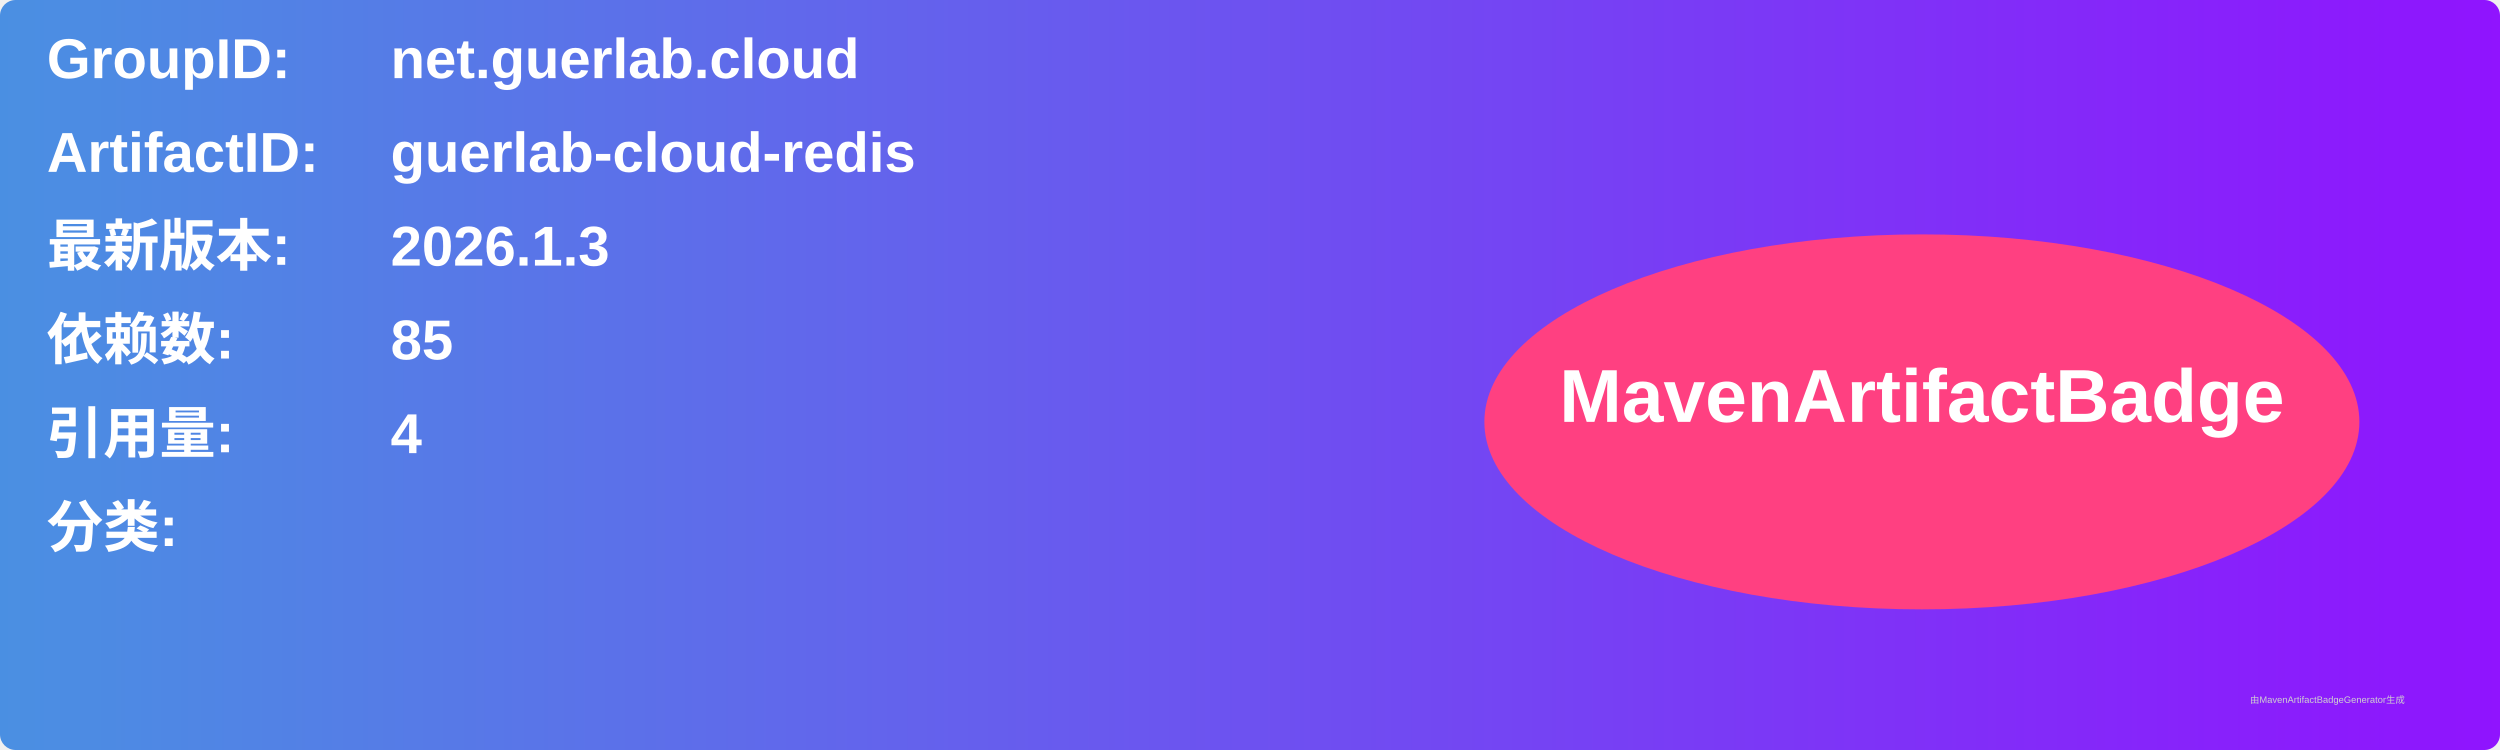
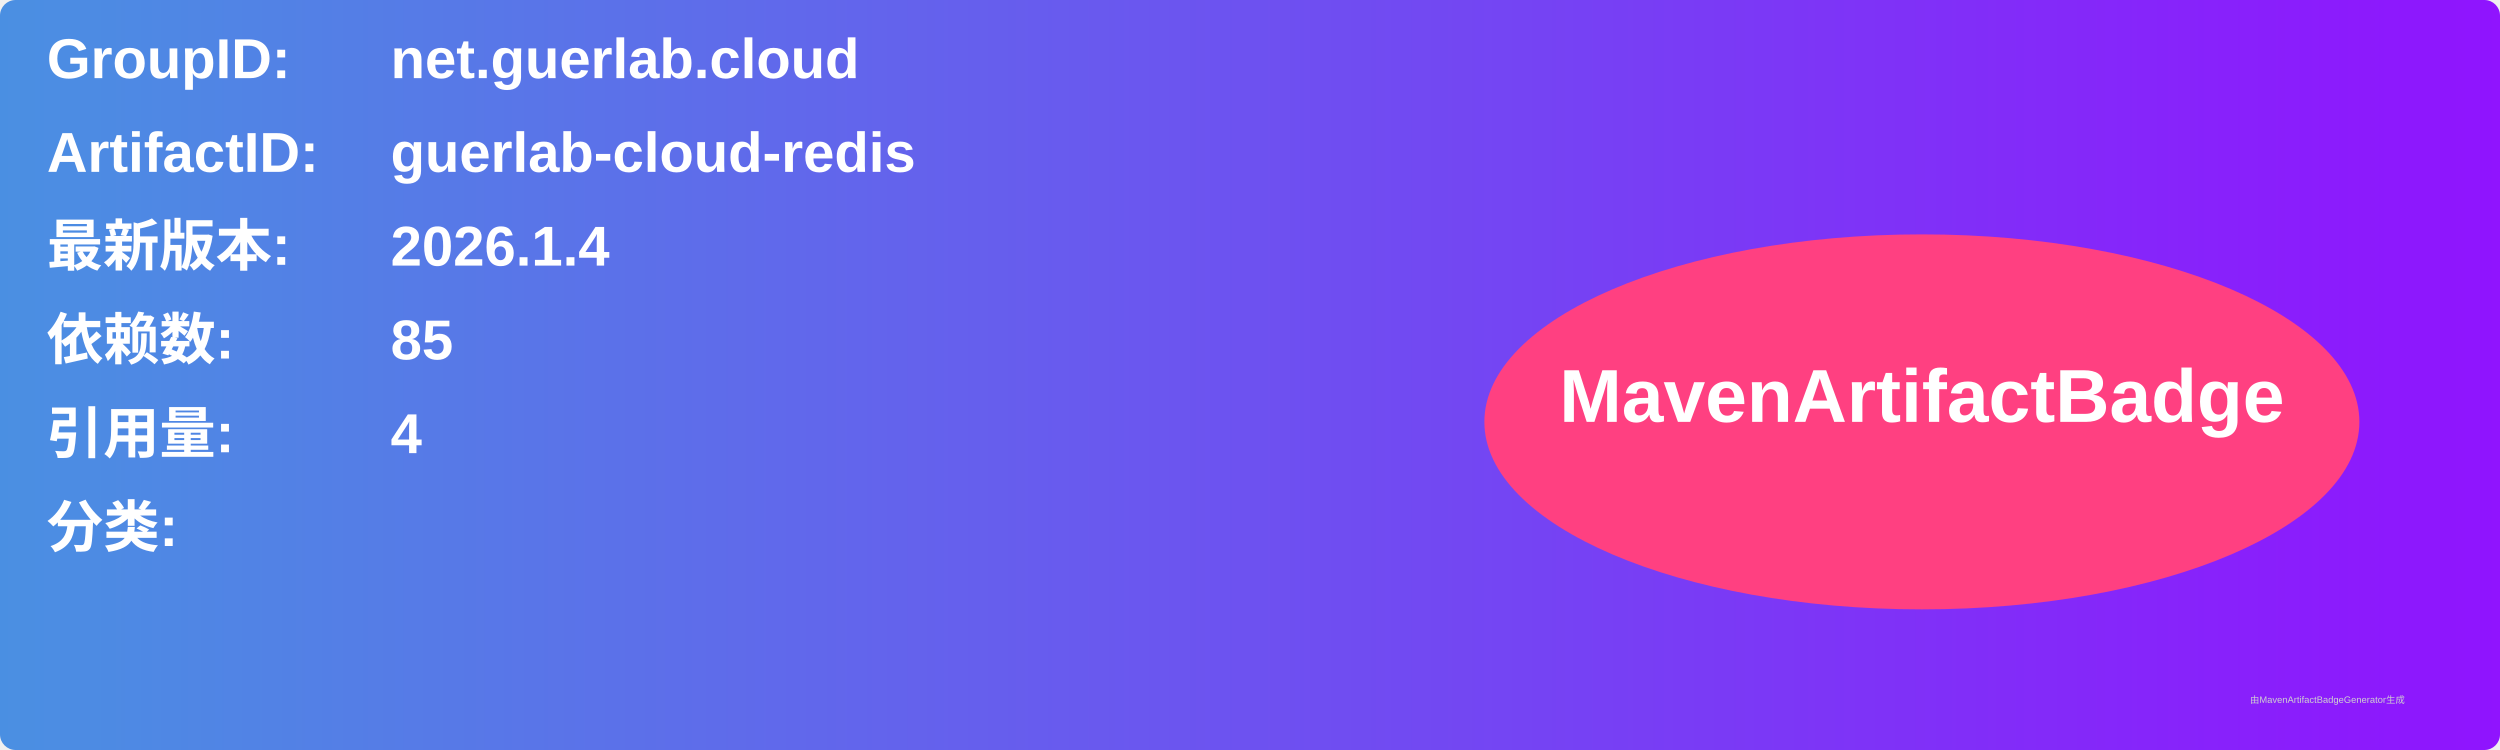
<svg xmlns="http://www.w3.org/2000/svg" width="800" height="240" viewBox="0 0 800 240">
  <linearGradient id="grad" x1="0%" y1="0%" x2="100%" y2="0%">
    <stop offset="0%" stop-color="#4a90e2" />
    <stop offset="100%" stop-color="#9013fe" />
  </linearGradient>
  <rect width="100%" height="100%" rx="5" ry="5" fill="url(#grad)" />
  <g transform="translate(15, 15)">
    <text x="0" y="10" font-family="Arial" font-size="18" fill="white" font-weight="bold" width="260">GroupID:</text>
    <text x="110" y="10" font-family="Arial" font-size="18" fill="white" font-weight="bold" width="460">net.guerlab.cloud</text>
    <text x="0" y="40" font-family="Arial" font-size="18" fill="white" font-weight="bold" width="260">ArtifactID:</text>
    <text x="110" y="40" font-family="Arial" font-size="18" fill="white" font-weight="bold" width="460">guerlab-cloud-redis</text>
    <text x="0" y="70" font-family="Arial" font-size="18" fill="white" font-weight="bold">最新版本:</text>
    <text x="110" y="70" font-family="Arial" font-size="18" fill="white" font-weight="bold">
-       <tspan font-weight="bold">2026.1.3</tspan>
+       <tspan font-weight="bold">2026.1.4</tspan>
    </text>
    <text x="0" y="100" font-family="Arial" font-size="18" fill="white" font-weight="bold">依赖数: </text>
    <text x="110" y="100" font-family="Arial" font-size="18" fill="white">
      <tspan font-weight="bold">85</tspan>
    </text>
    <text x="0" y="130" font-family="Arial" font-size="18" fill="white" font-weight="bold">引用量: </text>
    <text x="110" y="130" font-family="Arial" font-size="18" fill="white">
      <tspan font-weight="bold">4</tspan>
    </text>
    <text x="0" y="160" font-family="Arial" font-size="18" fill="white" font-weight="bold">分类:</text>
    <text x="10" y="190" font-family="Arial" font-size="10" fill="white">
      <tspan font-weight="bold" />
    </text>
    <ellipse cx="600" cy="120" rx="140" ry="60" fill="#ff4081" />
    <text x="600" y="120" text-anchor="middle" font-family="Arial" font-size="24" fill="white" font-weight="bold">MavenArtifactBadge</text>
  </g>
  <text x="720" y="225" font-family="Arial" font-size="3" fill="#d0d0d0">由MavenArtifactBadgeGenerator生成</text>
</svg>
